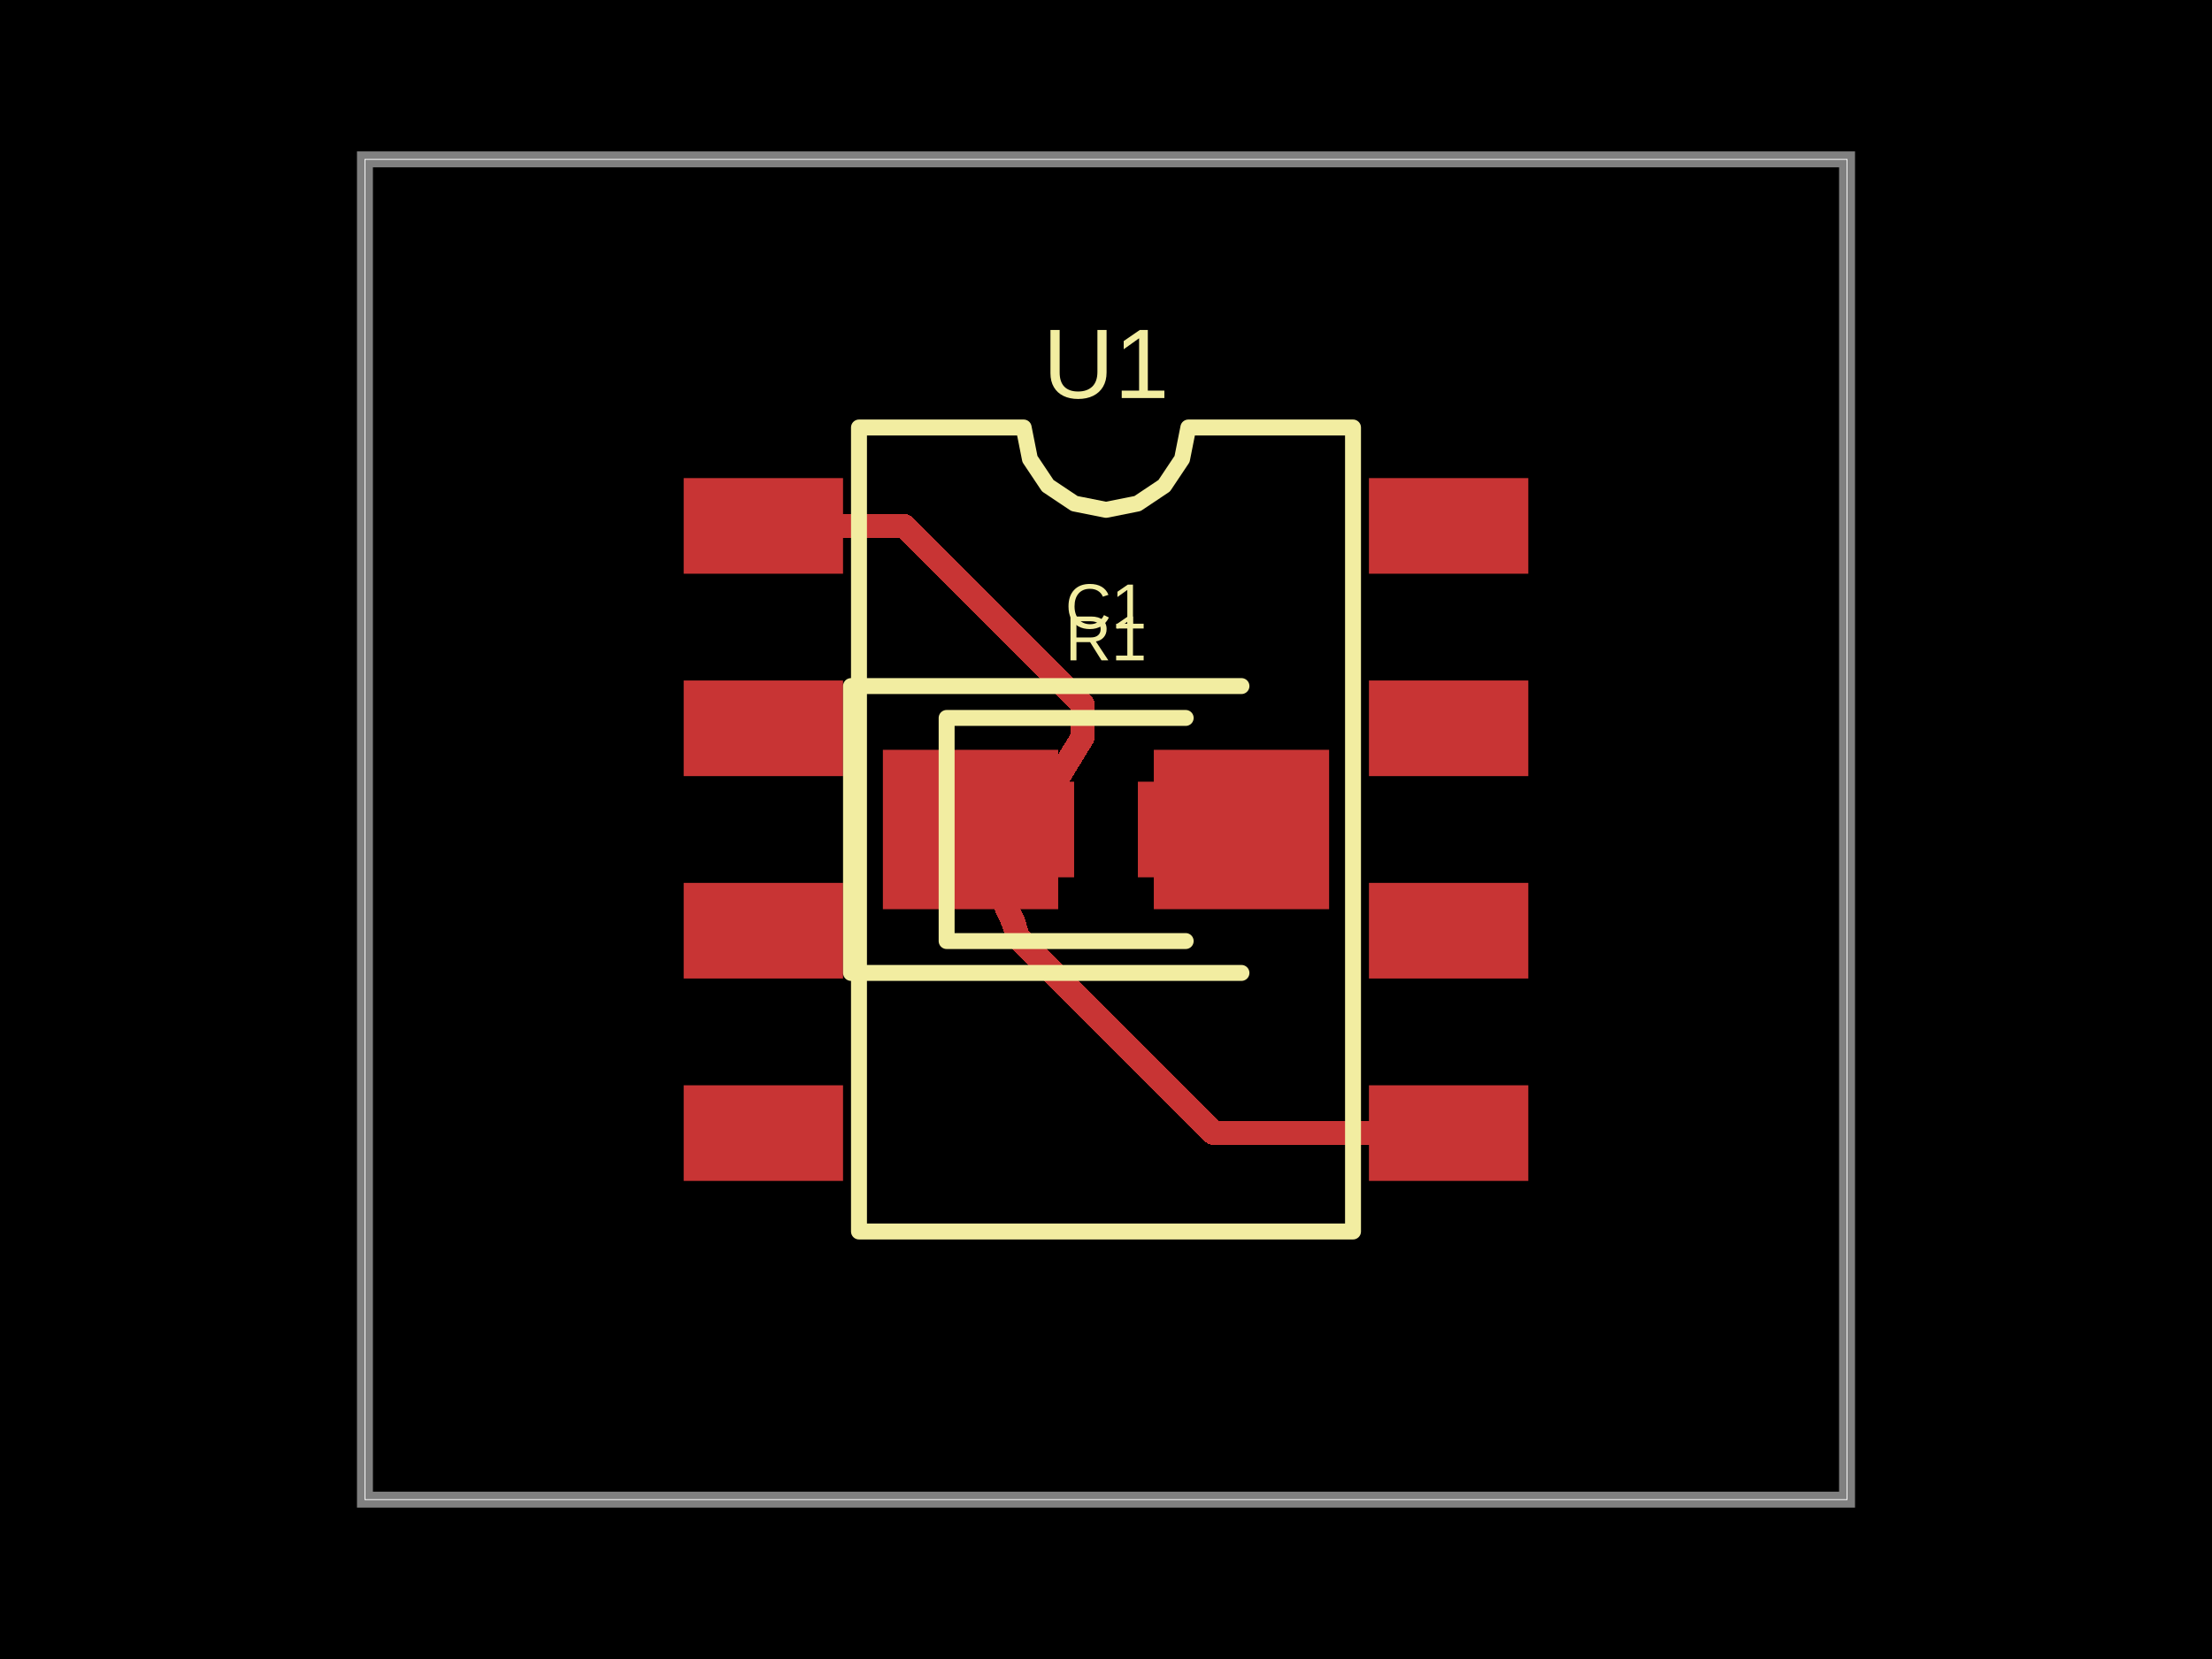
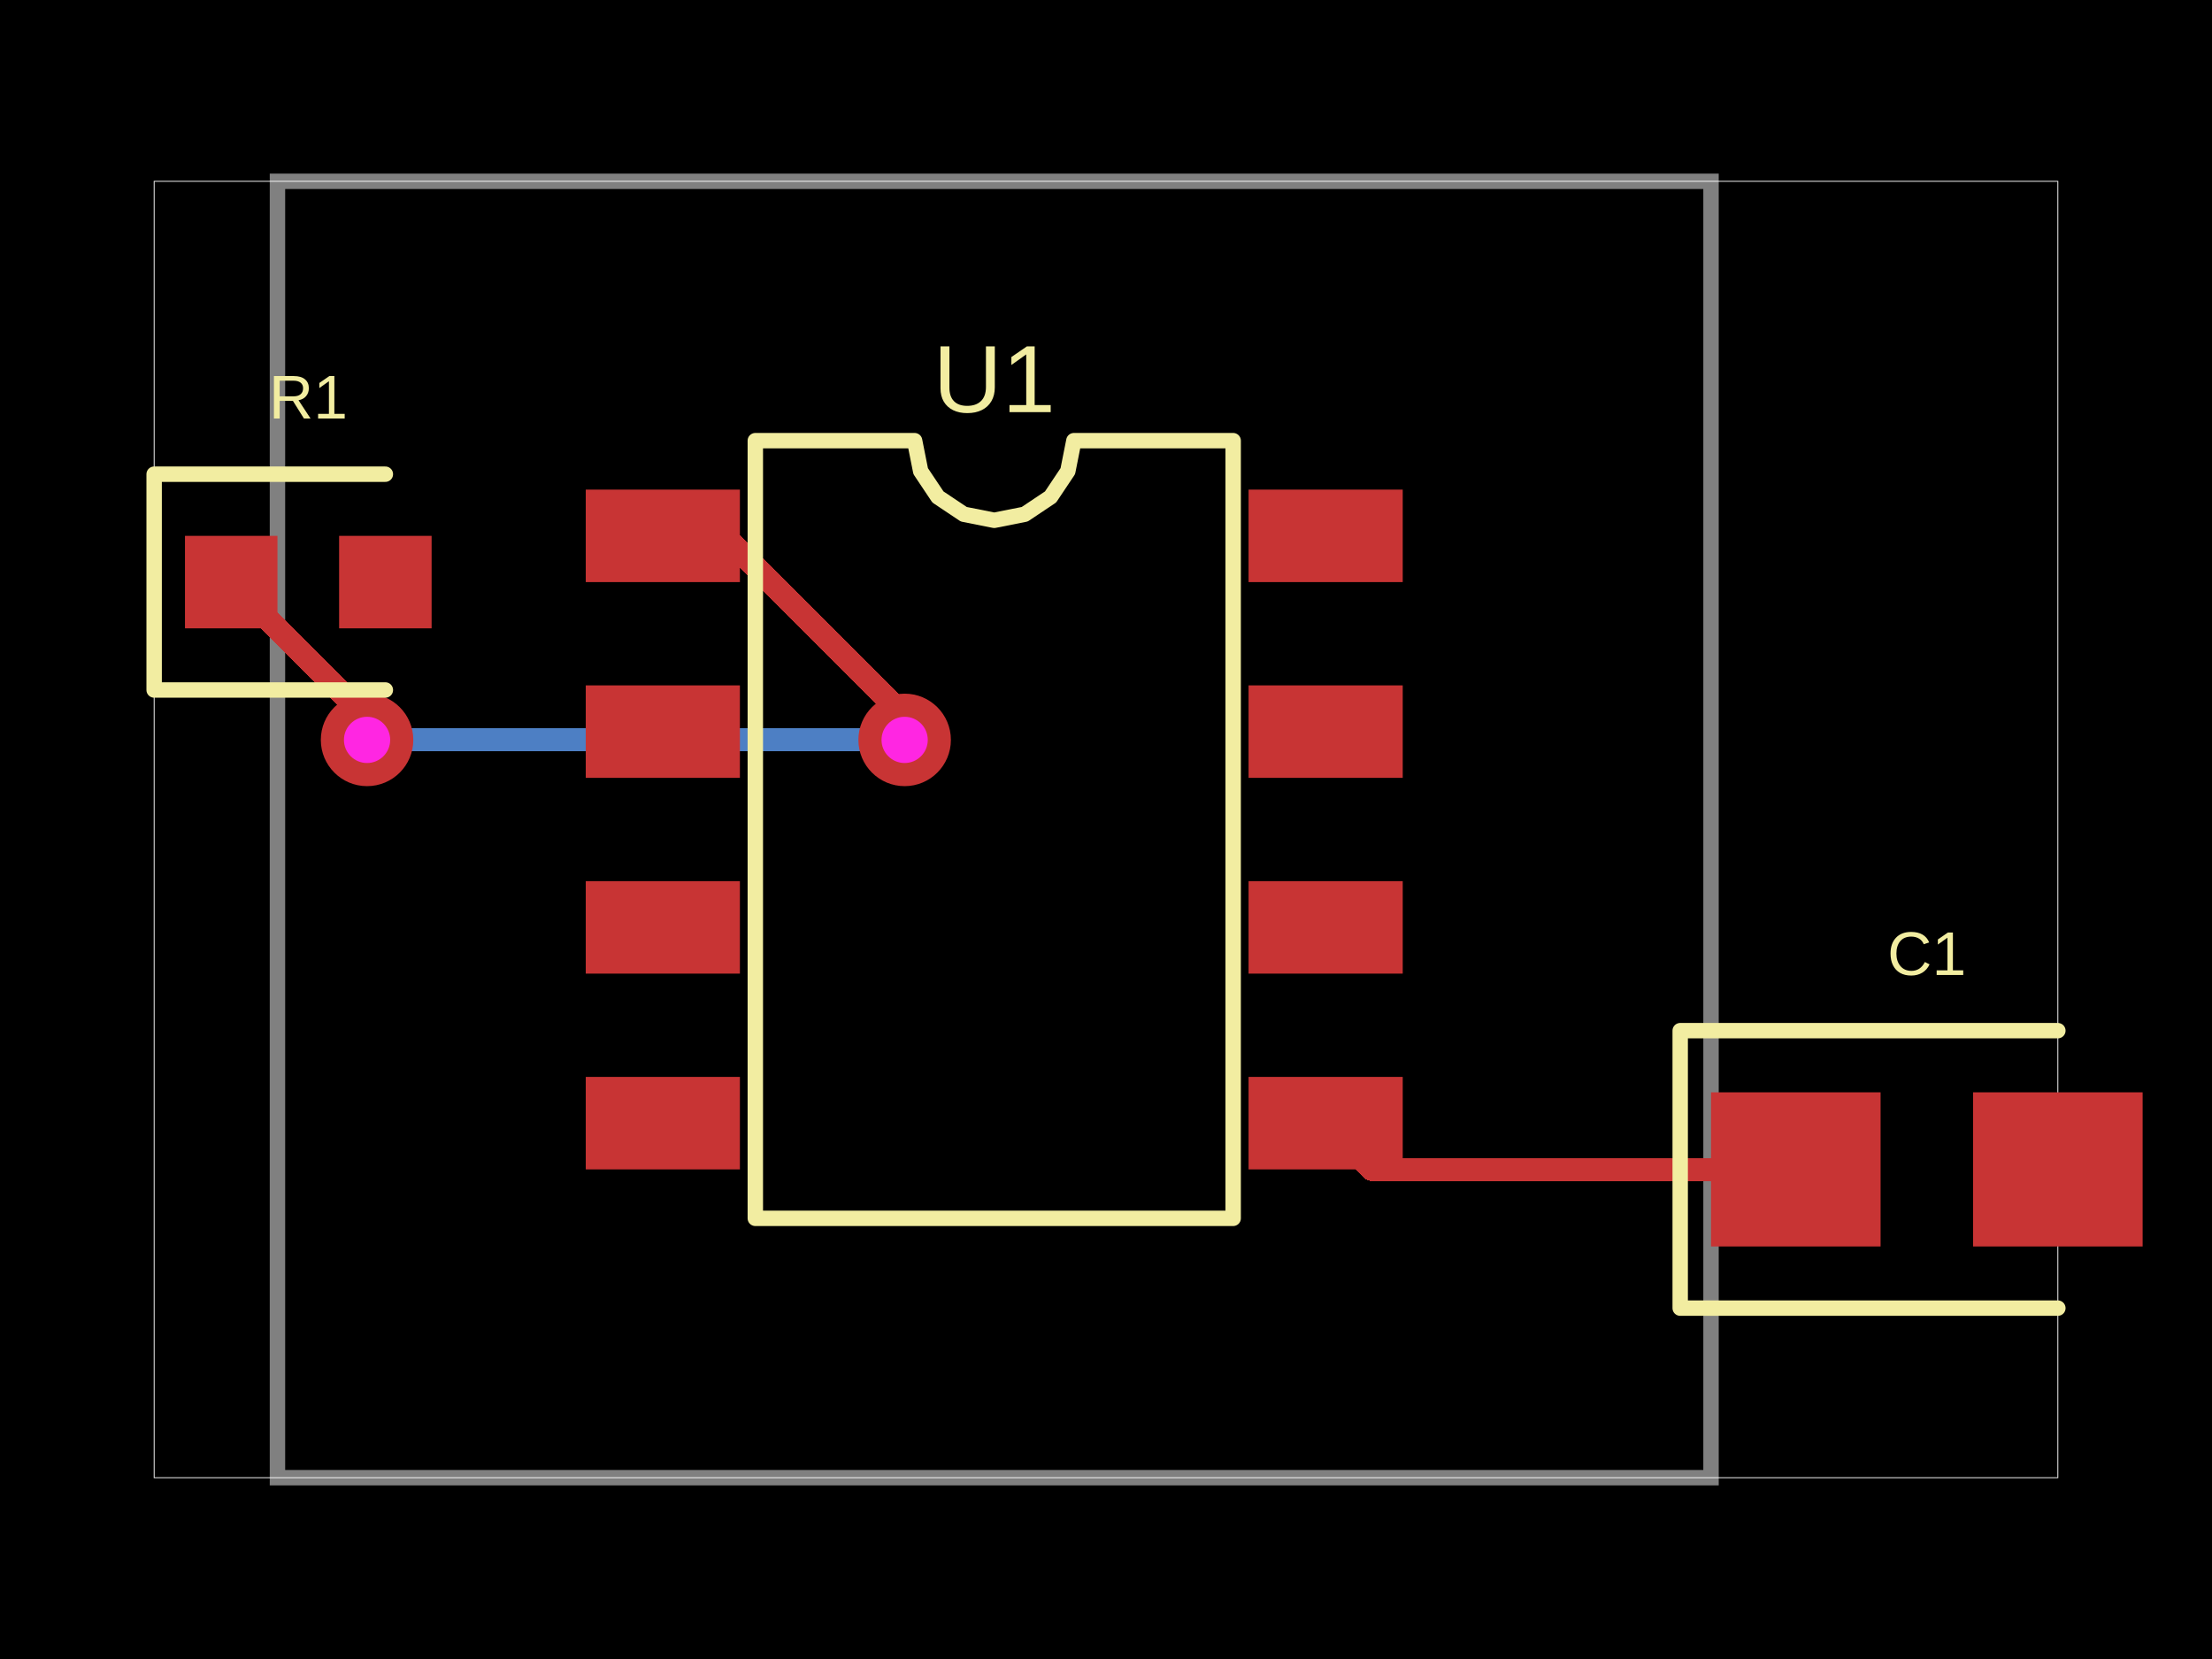
<svg xmlns="http://www.w3.org/2000/svg" width="800" height="600" data-software-used-string="@tscircuit/core@0.0.576">
  <style />
  <rect class="boundary" x="0" y="0" fill="#000" width="800" height="600" />
-   <rect class="pcb-boundary" fill="none" stroke="#fff" stroke-width="0.3" x="131.988" y="57.637" width="536.023" height="484.726" />
-   <path class="pcb-board" d="M 131.988 542.363 L 668.012 542.363 L 668.012 57.637 L 131.988 57.637 Z" fill="none" stroke="rgba(255, 255, 255, 0.5)" stroke-width="5.764" />
-   <path class="pcb-trace" stroke="rgb(200, 52, 52)" fill="none" d="M 523.919 409.798 L 438.889 409.798" stroke-width="8.646" stroke-linecap="round" stroke-linejoin="round" shape-rendering="crispEdges" data-layer="top" />
-   <path class="pcb-trace" stroke="rgb(200, 52, 52)" fill="none" d="M 438.889 409.798 L 368.183 339.093" stroke-width="8.646" stroke-linecap="round" stroke-linejoin="round" shape-rendering="crispEdges" data-layer="top" />
-   <path class="pcb-trace" stroke="rgb(200, 52, 52)" fill="none" d="M 368.183 339.093 L 366.499 333.501" stroke-width="8.646" stroke-linecap="round" stroke-linejoin="round" shape-rendering="crispEdges" data-layer="top" />
-   <path class="pcb-trace" stroke="rgb(200, 52, 52)" fill="none" d="M 366.499 333.501 L 351.009 300" stroke-width="8.646" stroke-linecap="round" stroke-linejoin="round" shape-rendering="crispEdges" data-layer="top" />
-   <path class="pcb-trace" stroke="rgb(200, 52, 52)" fill="none" d="M 276.081 190.202 L 326.961 190.202" stroke-width="8.646" stroke-linecap="round" stroke-linejoin="round" shape-rendering="crispEdges" data-layer="top" />
-   <path class="pcb-trace" stroke="rgb(200, 52, 52)" fill="none" d="M 326.961 190.202 L 391.625 254.865" stroke-width="8.646" stroke-linecap="round" stroke-linejoin="round" shape-rendering="crispEdges" data-layer="top" />
-   <path class="pcb-trace" stroke="rgb(200, 52, 52)" fill="none" d="M 391.625 254.865 L 391.625 266.499" stroke-width="8.646" stroke-linecap="round" stroke-linejoin="round" shape-rendering="crispEdges" data-layer="top" />
-   <path class="pcb-trace" stroke="rgb(200, 52, 52)" fill="none" d="M 391.625 266.499 L 391.625 266.499" stroke-width="8.646" stroke-linecap="round" stroke-linejoin="round" shape-rendering="crispEdges" data-layer="top" />
-   <path class="pcb-trace" stroke="rgb(200, 52, 52)" fill="none" d="M 391.625 266.499 L 371.182 300" stroke-width="8.646" stroke-linecap="round" stroke-linejoin="round" shape-rendering="crispEdges" data-layer="top" />
-   <rect class="pcb-pad" fill="rgb(200, 52, 52)" x="247.262" y="172.911" width="57.637" height="34.582" data-layer="top" />
-   <rect class="pcb-pad" fill="rgb(200, 52, 52)" x="247.262" y="246.11" width="57.637" height="34.582" data-layer="top" />
-   <rect class="pcb-pad" fill="rgb(200, 52, 52)" x="247.262" y="319.308" width="57.637" height="34.582" data-layer="top" />
-   <rect class="pcb-pad" fill="rgb(200, 52, 52)" x="247.262" y="392.507" width="57.637" height="34.582" data-layer="top" />
-   <rect class="pcb-pad" fill="rgb(200, 52, 52)" x="495.101" y="392.507" width="57.637" height="34.582" data-layer="top" />
-   <rect class="pcb-pad" fill="rgb(200, 52, 52)" x="495.101" y="319.308" width="57.637" height="34.582" data-layer="top" />
-   <rect class="pcb-pad" fill="rgb(200, 52, 52)" x="495.101" y="246.11" width="57.637" height="34.582" data-layer="top" />
-   <rect class="pcb-pad" fill="rgb(200, 52, 52)" x="495.101" y="172.911" width="57.637" height="34.582" data-layer="top" />
-   <rect class="pcb-pad" fill="rgb(200, 52, 52)" x="353.89" y="282.709" width="34.582" height="34.582" data-layer="top" />
-   <rect class="pcb-pad" fill="rgb(200, 52, 52)" x="411.527" y="282.709" width="34.582" height="34.582" data-layer="top" />
-   <rect class="pcb-pad" fill="rgb(200, 52, 52)" x="319.308" y="271.182" width="63.401" height="57.637" data-layer="top" />
-   <rect class="pcb-pad" fill="rgb(200, 52, 52)" x="417.291" y="271.182" width="63.401" height="57.637" data-layer="top" />
-   <path class="pcb-silkscreen pcb-silkscreen-top" d="M 310.663 445.389 L 310.663 154.611 L 370.221 154.611 L 372.488 166.007 L 378.943 175.668 L 388.604 182.123 L 400 184.39 L 411.396 182.123 L 421.057 175.668 L 427.512 166.007 L 429.779 154.611 L 489.337 154.611 L 489.337 445.389 L 310.663 445.389 Z" fill="none" stroke="#f2eda1" stroke-width="5.764" stroke-linecap="round" stroke-linejoin="round" data-pcb-component-id="pcb_component_0" data-pcb-silkscreen-path-id="pcb_silkscreen_path_0" />
-   <path class="pcb-silkscreen pcb-silkscreen-top" d="M 428.818 259.654 L 342.363 259.654 L 342.363 340.346 L 428.818 340.346" fill="none" stroke="#f2eda1" stroke-width="5.764" stroke-linecap="round" stroke-linejoin="round" data-pcb-component-id="pcb_component_1" data-pcb-silkscreen-path-id="pcb_silkscreen_path_1" />
-   <path class="pcb-silkscreen pcb-silkscreen-top" d="M 448.991 248.127 L 307.781 248.127 L 307.781 351.873 L 448.991 351.873" fill="none" stroke="#f2eda1" stroke-width="5.764" stroke-linecap="round" stroke-linejoin="round" data-pcb-component-id="pcb_component_2" data-pcb-silkscreen-path-id="pcb_silkscreen_path_2" />
-   <text x="0" y="0" dx="0" dy="0" fill="#f2eda1" font-family="Arial, sans-serif" font-size="35.759" text-anchor="middle" dominant-baseline="central" transform="matrix(1,0,0,1,400,131.5562)" class="pcb-silkscreen-text pcb-silkscreen-top" data-pcb-silkscreen-text-id="pcb_component_0" stroke="none">U1</text>
-   <text x="0" y="0" dx="0" dy="0" fill="#f2eda1" font-family="Arial, sans-serif" font-size="23.055" text-anchor="middle" dominant-baseline="central" transform="matrix(1,0,0,1,400,230.8357)" class="pcb-silkscreen-text pcb-silkscreen-top" data-pcb-silkscreen-text-id="pcb_component_1" stroke="none">R1</text>
-   <text x="0" y="0" dx="0" dy="0" fill="#f2eda1" font-family="Arial, sans-serif" font-size="23.055" text-anchor="middle" dominant-baseline="central" transform="matrix(1,0,0,1,400,219.3084)" class="pcb-silkscreen-text pcb-silkscreen-top" data-pcb-silkscreen-text-id="pcb_component_2" stroke="none">C1</text>
+   <rect class="pcb-boundary" fill="none" stroke="#fff" stroke-width="0.3" x="55.749" y="65.575" width="688.502" height="468.85" />
+   <path class="pcb-board" d="M 100.348 534.425 L 618.815 534.425 L 618.815 65.575 L 100.348 65.575 Z" fill="none" stroke="rgba(255, 255, 255, 0.5)" stroke-width="5.575" />
+   <path class="pcb-trace" stroke="rgb(200, 52, 52)" fill="none" d="M 649.477 422.927 L 496.167 422.927" stroke-width="8.362" stroke-linecap="round" stroke-linejoin="round" shape-rendering="crispEdges" data-layer="top" />
+   <path class="pcb-trace" stroke="rgb(200, 52, 52)" fill="none" d="M 496.167 422.927 L 479.443 406.202" stroke-width="8.362" stroke-linecap="round" stroke-linejoin="round" shape-rendering="crispEdges" data-layer="top" />
+   <path class="pcb-trace" stroke="rgb(77, 127, 196)" fill="none" d="M 327.178 267.596 L 327.178 267.596" stroke-width="8.362" stroke-linecap="round" stroke-linejoin="round" shape-rendering="crispEdges" data-layer="bottom" />
+   <path class="pcb-trace" stroke="rgb(77, 127, 196)" fill="none" d="M 327.178 267.596 L 134.706 267.596" stroke-width="8.362" stroke-linecap="round" stroke-linejoin="round" shape-rendering="crispEdges" data-layer="bottom" />
+   <path class="pcb-trace" stroke="rgb(77, 127, 196)" fill="none" d="M 134.706 267.596 L 134.055 266.945" stroke-width="8.362" stroke-linecap="round" stroke-linejoin="round" shape-rendering="crispEdges" data-layer="bottom" />
+   <path class="pcb-trace" stroke="rgb(77, 127, 196)" fill="none" d="M 134.055 266.945 L 132.753 267.596" stroke-width="8.362" stroke-linecap="round" stroke-linejoin="round" shape-rendering="crispEdges" data-layer="bottom" />
+   <path class="pcb-trace" stroke="rgb(77, 127, 196)" fill="none" d="M 132.753 267.596 L 132.753 267.596" stroke-width="8.362" stroke-linecap="round" stroke-linejoin="round" shape-rendering="crispEdges" data-layer="bottom" />
+   <path class="pcb-trace" stroke="rgb(200, 52, 52)" fill="none" d="M 239.721 193.798 L 261.985 193.798" stroke-width="8.362" stroke-linecap="round" stroke-linejoin="round" shape-rendering="crispEdges" data-layer="top" />
+   <path class="pcb-trace" stroke="rgb(200, 52, 52)" fill="none" d="M 261.985 193.798 L 325.08 256.892" stroke-width="8.362" stroke-linecap="round" stroke-linejoin="round" shape-rendering="crispEdges" data-layer="top" />
+   <path class="pcb-trace" stroke="rgb(200, 52, 52)" fill="none" d="M 325.08 256.892 L 327.178 267.596" stroke-width="8.362" stroke-linecap="round" stroke-linejoin="round" shape-rendering="crispEdges" data-layer="top" />
+   <path class="pcb-trace" stroke="rgb(200, 52, 52)" fill="none" d="M 327.178 267.596 L 327.178 267.596" stroke-width="8.362" stroke-linecap="round" stroke-linejoin="round" shape-rendering="crispEdges" data-layer="top" />
+   <path class="pcb-trace" stroke="rgb(200, 52, 52)" fill="none" d="M 132.753 267.596 L 132.753 267.596" stroke-width="8.362" stroke-linecap="round" stroke-linejoin="round" shape-rendering="crispEdges" data-layer="top" />
+   <path class="pcb-trace" stroke="rgb(200, 52, 52)" fill="none" d="M 132.753 267.596 L 132.753 259.652" stroke-width="8.362" stroke-linecap="round" stroke-linejoin="round" shape-rendering="crispEdges" data-layer="top" />
+   <path class="pcb-trace" stroke="rgb(200, 52, 52)" fill="none" d="M 132.753 259.652 L 83.624 210.523" stroke-width="8.362" stroke-linecap="round" stroke-linejoin="round" shape-rendering="crispEdges" data-layer="top" />
+   <rect class="pcb-pad" fill="rgb(200, 52, 52)" x="211.847" y="177.073" width="55.749" height="33.449" data-layer="top" />
+   <rect class="pcb-pad" fill="rgb(200, 52, 52)" x="211.847" y="247.875" width="55.749" height="33.449" data-layer="top" />
+   <rect class="pcb-pad" fill="rgb(200, 52, 52)" x="211.847" y="318.676" width="55.749" height="33.449" data-layer="top" />
+   <rect class="pcb-pad" fill="rgb(200, 52, 52)" x="211.847" y="389.477" width="55.749" height="33.449" data-layer="top" />
+   <rect class="pcb-pad" fill="rgb(200, 52, 52)" x="451.568" y="389.477" width="55.749" height="33.449" data-layer="top" />
+   <rect class="pcb-pad" fill="rgb(200, 52, 52)" x="451.568" y="318.676" width="55.749" height="33.449" data-layer="top" />
+   <rect class="pcb-pad" fill="rgb(200, 52, 52)" x="451.568" y="247.875" width="55.749" height="33.449" data-layer="top" />
+   <rect class="pcb-pad" fill="rgb(200, 52, 52)" x="451.568" y="177.073" width="55.749" height="33.449" data-layer="top" />
+   <rect class="pcb-pad" fill="rgb(200, 52, 52)" x="66.899" y="193.798" width="33.449" height="33.449" data-layer="top" />
+   <rect class="pcb-pad" fill="rgb(200, 52, 52)" x="122.648" y="193.798" width="33.449" height="33.449" data-layer="top" />
+   <rect class="pcb-pad" fill="rgb(200, 52, 52)" x="618.815" y="395.052" width="61.324" height="55.749" data-layer="top" />
+   <rect class="pcb-pad" fill="rgb(200, 52, 52)" x="713.589" y="395.052" width="61.324" height="55.749" data-layer="top" />
+   <g>
+     <circle class="pcb-hole-outer" fill="rgb(200, 52, 52)" cx="327.178" cy="267.596" r="16.725" />
+     <circle class="pcb-hole-inner" fill="#FF26E2" cx="327.178" cy="267.596" r="8.362" />
+   </g>
+   <g>
+     <circle class="pcb-hole-outer" fill="rgb(200, 52, 52)" cx="132.753" cy="267.596" r="16.725" />
+     <circle class="pcb-hole-inner" fill="#FF26E2" cx="132.753" cy="267.596" r="8.362" />
+   </g>
+   <path class="pcb-silkscreen pcb-silkscreen-top" d="M 273.171 440.627 L 273.171 159.373 L 330.778 159.373 L 332.971 170.396 L 339.215 179.74 L 348.559 185.984 L 359.582 188.177 L 370.605 185.984 L 379.949 179.74 L 386.193 170.396 L 388.386 159.373 L 445.993 159.373 L 445.993 440.627 L 273.171 440.627 Z" fill="none" stroke="#f2eda1" stroke-width="5.575" stroke-linecap="round" stroke-linejoin="round" data-pcb-component-id="pcb_component_0" data-pcb-silkscreen-path-id="pcb_silkscreen_path_0" />
+   <path class="pcb-silkscreen pcb-silkscreen-top" d="M 139.373 171.498 L 55.749 171.498 L 55.749 249.547 L 139.373 249.547" fill="none" stroke="#f2eda1" stroke-width="5.575" stroke-linecap="round" stroke-linejoin="round" data-pcb-component-id="pcb_component_1" data-pcb-silkscreen-path-id="pcb_silkscreen_path_1" />
+   <path class="pcb-silkscreen pcb-silkscreen-top" d="M 744.251 372.753 L 607.666 372.753 L 607.666 473.101 L 744.251 473.101" fill="none" stroke="#f2eda1" stroke-width="5.575" stroke-linecap="round" stroke-linejoin="round" data-pcb-component-id="pcb_component_2" data-pcb-silkscreen-path-id="pcb_silkscreen_path_2" />
+   <text x="0" y="0" dx="0" dy="0" fill="#f2eda1" font-family="Arial, sans-serif" font-size="34.588" text-anchor="middle" dominant-baseline="central" transform="matrix(1,0,0,1,359.5819,137.0732)" class="pcb-silkscreen-text pcb-silkscreen-top" data-pcb-silkscreen-text-id="pcb_component_0" stroke="none">U1</text>
+   <text x="0" y="0" dx="0" dy="0" fill="#f2eda1" font-family="Arial, sans-serif" font-size="22.3" text-anchor="middle" dominant-baseline="central" transform="matrix(1,0,0,1,111.4983,143.6237)" class="pcb-silkscreen-text pcb-silkscreen-top" data-pcb-silkscreen-text-id="pcb_component_1" stroke="none">R1</text>
+   <text x="0" y="0" dx="0" dy="0" fill="#f2eda1" font-family="Arial, sans-serif" font-size="22.3" text-anchor="middle" dominant-baseline="central" transform="matrix(1,0,0,1,696.8641,344.878)" class="pcb-silkscreen-text pcb-silkscreen-top" data-pcb-silkscreen-text-id="pcb_component_2" stroke="none">C1</text>
</svg>
